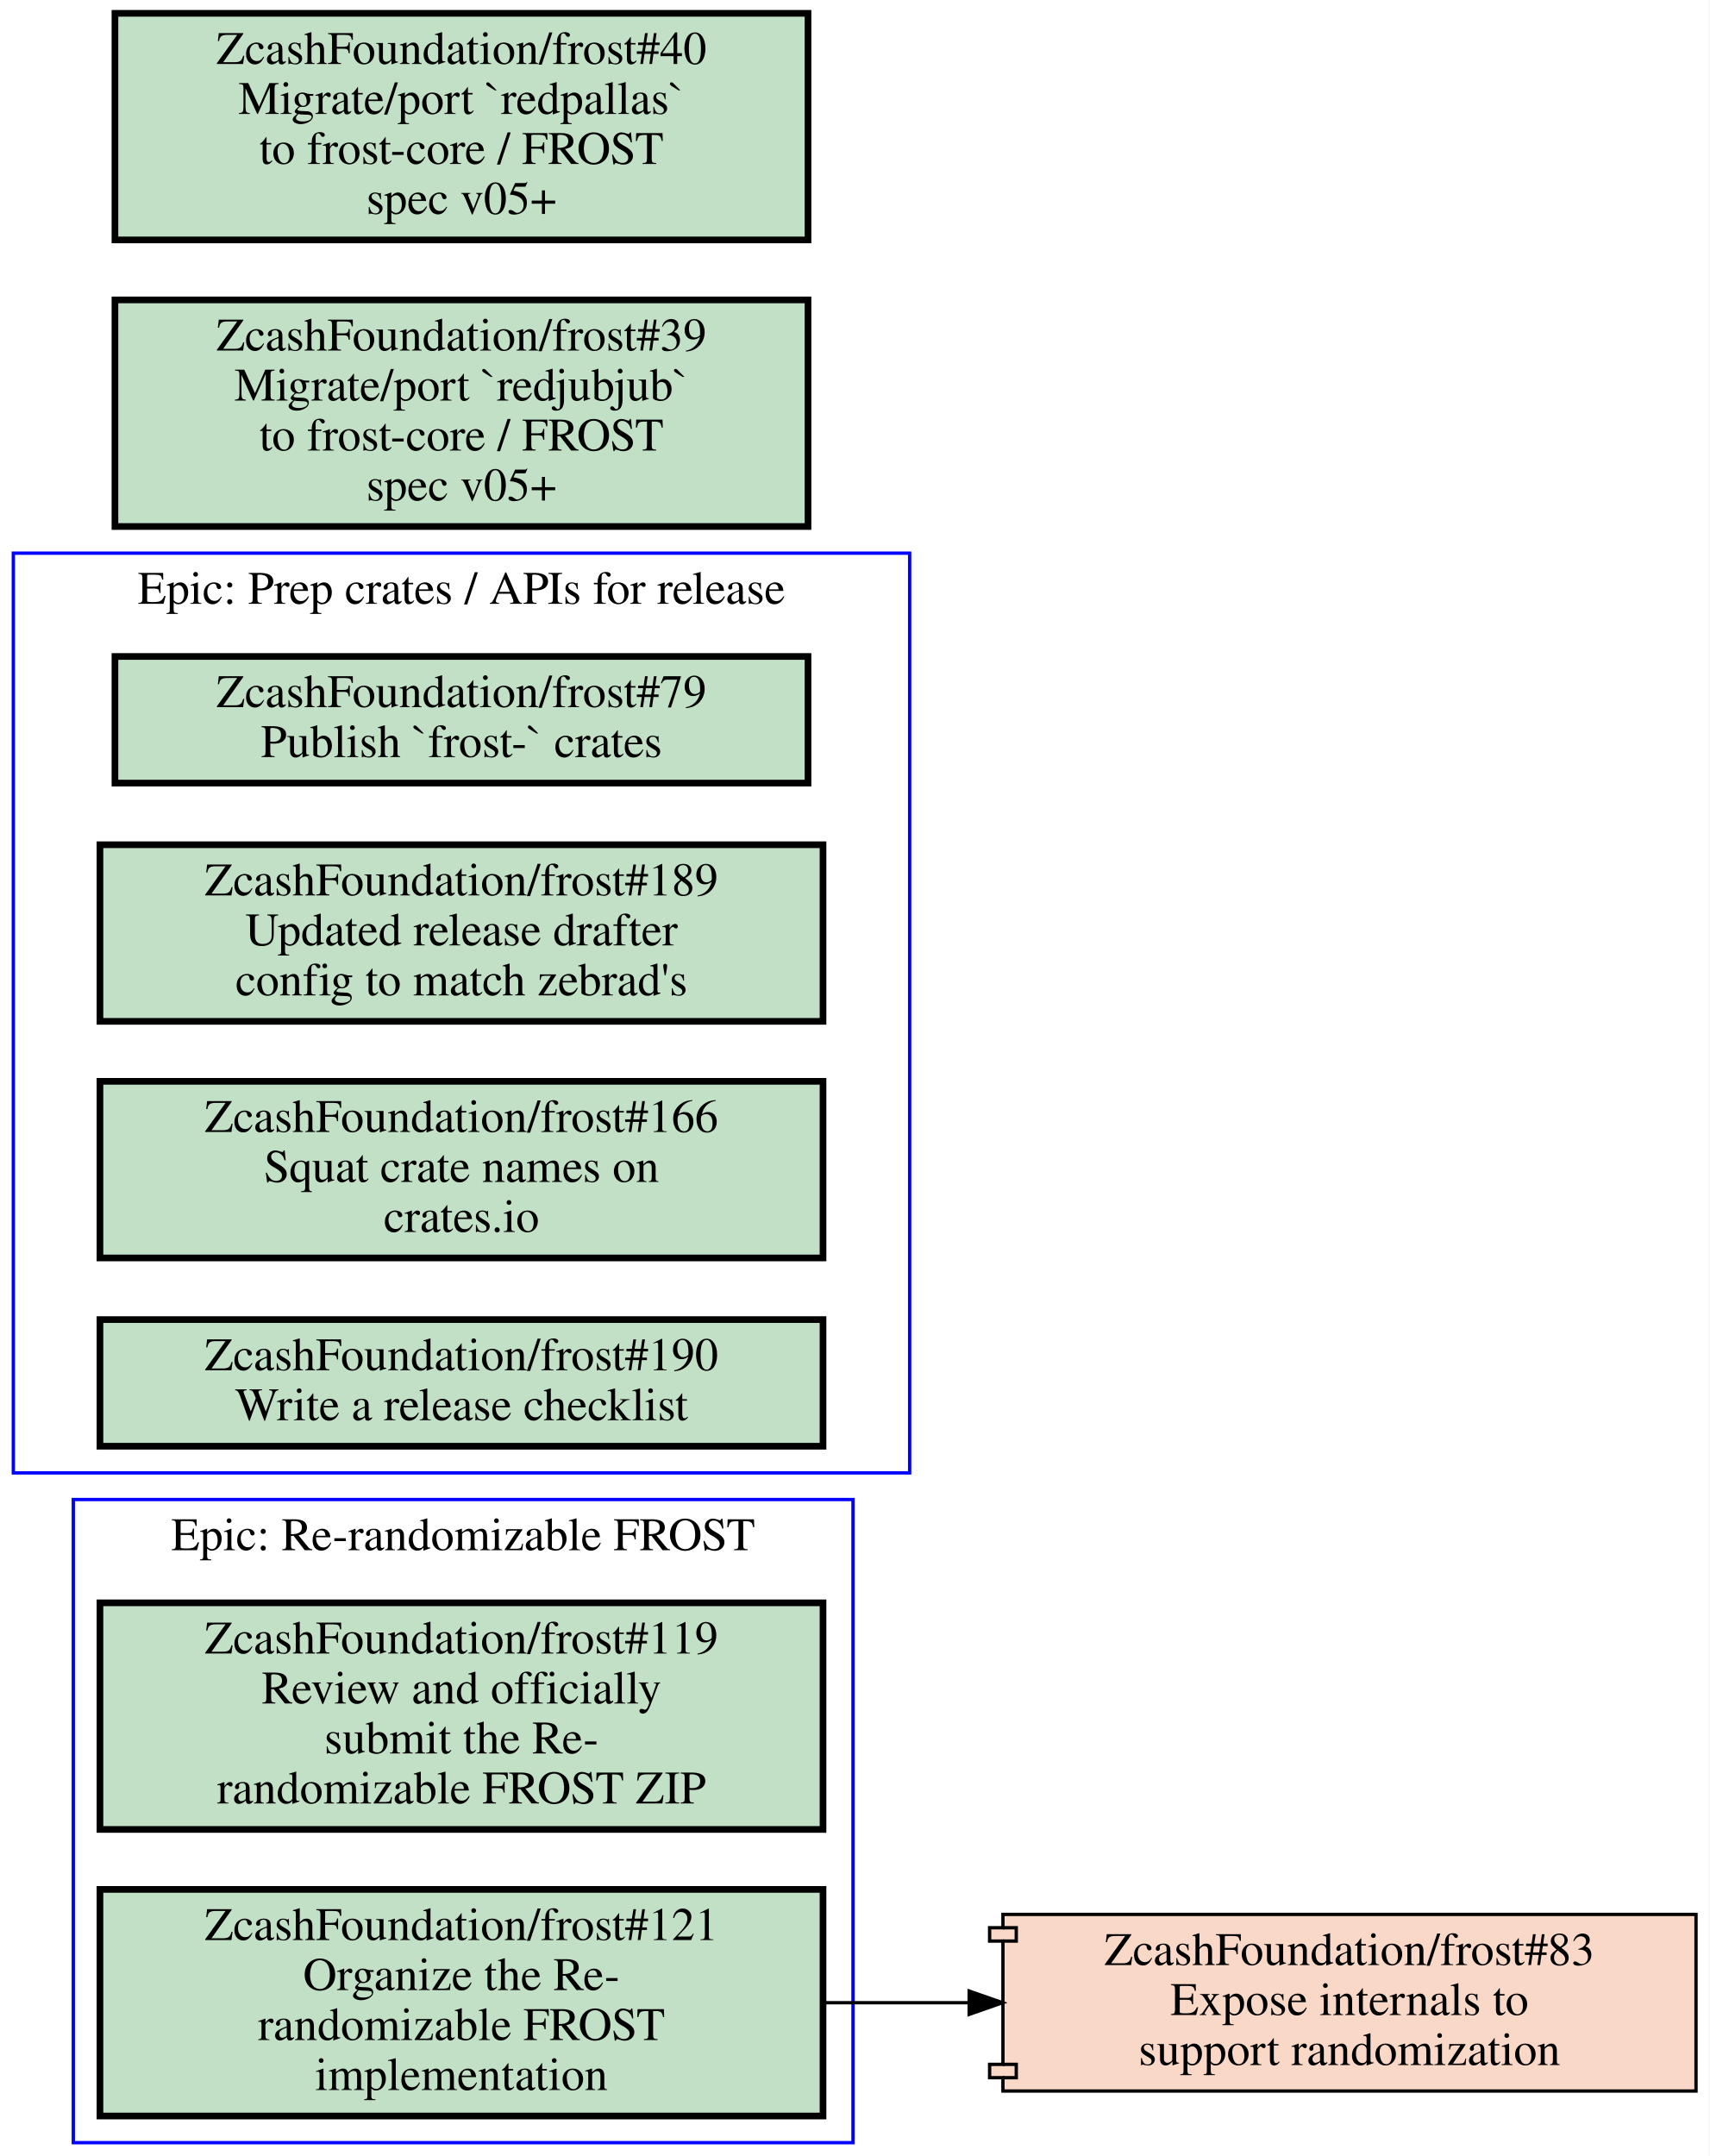
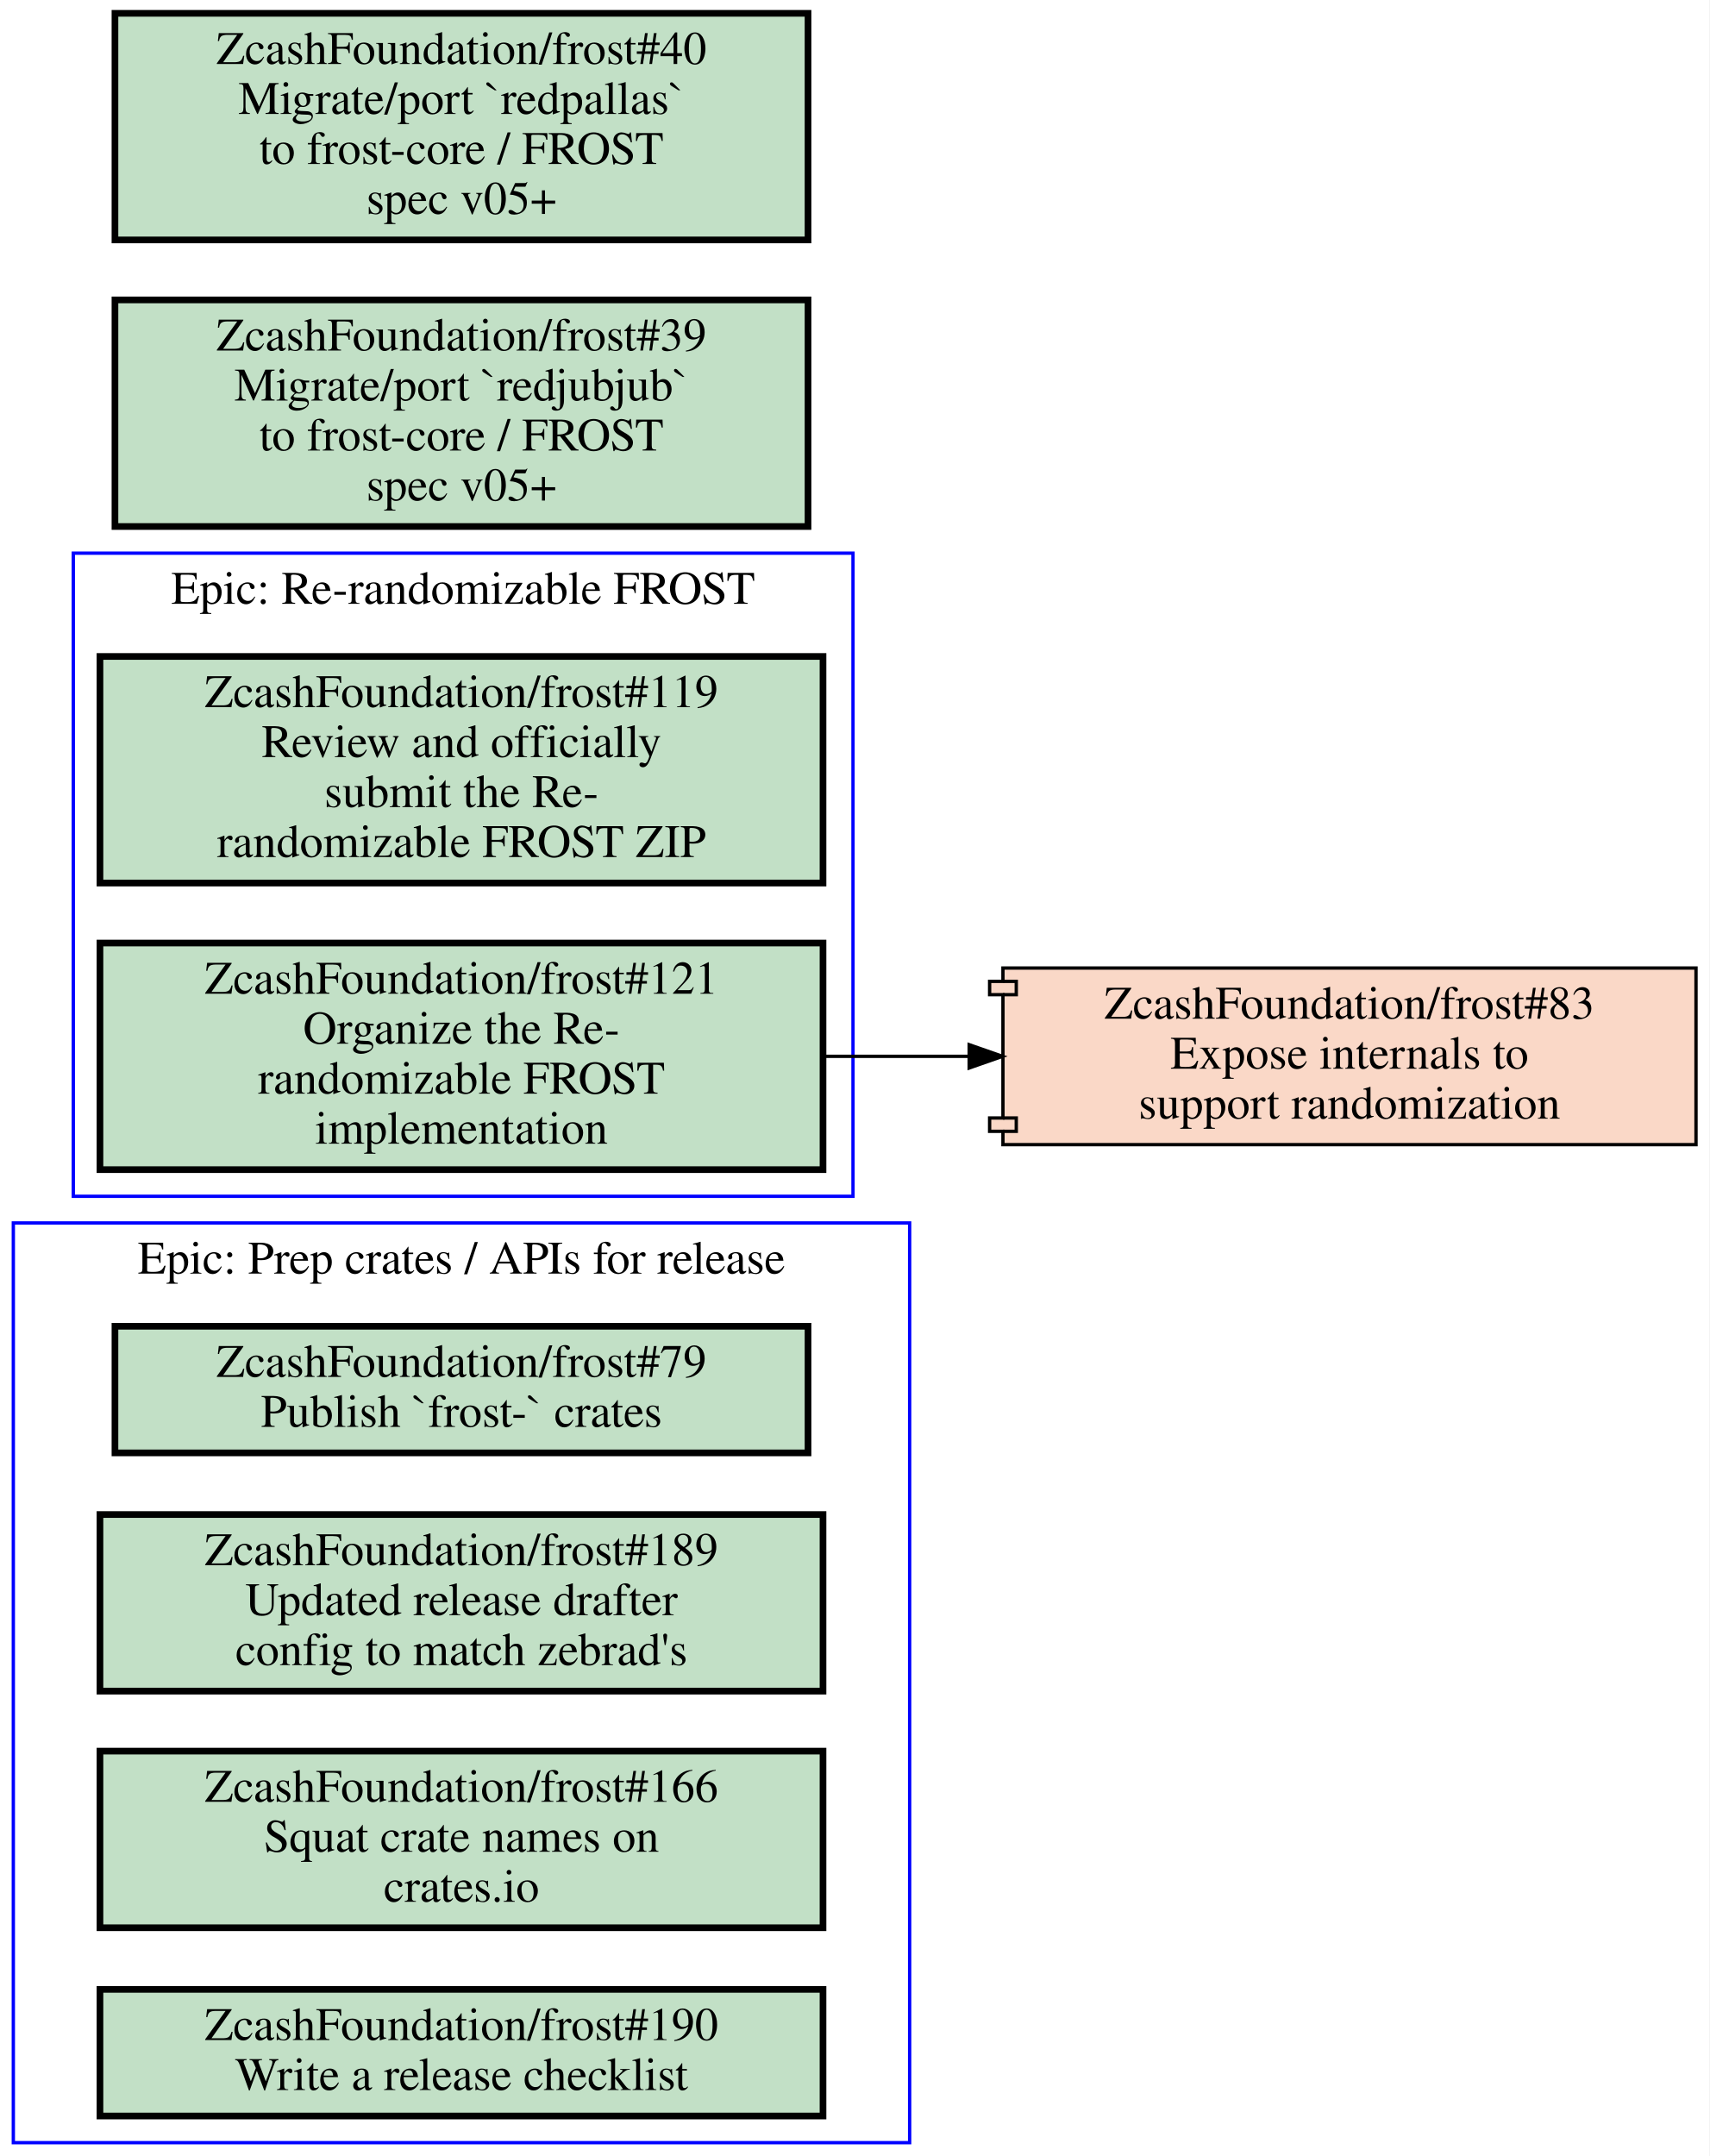
<svg xmlns="http://www.w3.org/2000/svg" xmlns:xlink="http://www.w3.org/1999/xlink" width="513pt" height="647pt" viewBox="0.00 0.00 513.00 647.00">
  <g id="graph0" class="graph" transform="scale(1 1) rotate(0) translate(4 643)">
    <polygon fill="#ffffff" stroke="transparent" points="-4,4 -4,-643 509,-643 509,4 -4,4" />
    <g id="clust1" class="cluster">
-       <polygon fill="none" stroke="#0000ff" points="0,-201 0,-477 269,-477 269,-201 0,-201" />
-       <text text-anchor="middle" x="134.5" y="-461.8" font-family="Times,serif" font-size="14.00" fill="#000000">Epic: Prep crates / APIs for release</text>
+       <polygon fill="none" stroke="#0000ff" points="0,0 0,-276 269,-276 269,0 0,0" />
+       <text text-anchor="middle" x="134.5" y="-260.8" font-family="Times,serif" font-size="14.00" fill="#000000">Epic: Prep crates / APIs for release</text>
    </g>
    <g id="clust2" class="cluster">
-       <polygon fill="none" stroke="#0000ff" points="18,0 18,-193 252,-193 252,0 18,0" />
-       <text text-anchor="middle" x="135" y="-177.8" font-family="Times,serif" font-size="14.00" fill="#000000">Epic: Re-randomizable FROST</text>
+       <polygon fill="none" stroke="#0000ff" points="18,-284 18,-477 252,-477 252,-284 18,-284" />
+       <text text-anchor="middle" x="135" y="-461.8" font-family="Times,serif" font-size="14.00" fill="#000000">Epic: Re-randomizable FROST</text>
    </g>
    <g id="node1" class="node open">
      <g id="a_node1">
        <a xlink:href="https://github.com/ZcashFoundation/frost/issues/79" xlink:title="ZcashFoundation/frost#79&#10;Publish `frost-` crates" target="_blank">
-           <polygon fill="#c2e0c6" stroke="#000000" stroke-width="2" points="238.5,-446 30.5,-446 30.5,-408 238.5,-408 238.5,-446" />
-           <text text-anchor="middle" x="134.5" y="-430.8" font-family="Times,serif" font-size="14.00" fill="#000000">ZcashFoundation/frost#79</text>
-           <text text-anchor="middle" x="134.5" y="-415.8" font-family="Times,serif" font-size="14.00" fill="#000000">Publish `frost-` crates</text>
+           <polygon fill="#c2e0c6" stroke="#000000" stroke-width="2" points="238.5,-245 30.5,-245 30.5,-207 238.5,-207 238.5,-245" />
+           <text text-anchor="middle" x="134.5" y="-229.8" font-family="Times,serif" font-size="14.00" fill="#000000">ZcashFoundation/frost#79</text>
+           <text text-anchor="middle" x="134.5" y="-214.8" font-family="Times,serif" font-size="14.00" fill="#000000">Publish `frost-` crates</text>
        </a>
      </g>
    </g>
    <g id="node2" class="node open">
      <g id="a_node2">
        <a xlink:href="https://github.com/ZcashFoundation/frost/issues/189" xlink:title="ZcashFoundation/frost#189&#10;Updated release drafter&#10;config to match zebrad's" target="_blank">
-           <polygon fill="#c2e0c6" stroke="#000000" stroke-width="2" points="243,-389.5 26,-389.5 26,-336.5 243,-336.5 243,-389.5" />
-           <text text-anchor="middle" x="134.5" y="-374.3" font-family="Times,serif" font-size="14.00" fill="#000000">ZcashFoundation/frost#189</text>
-           <text text-anchor="middle" x="134.5" y="-359.3" font-family="Times,serif" font-size="14.00" fill="#000000">Updated release drafter</text>
-           <text text-anchor="middle" x="134.5" y="-344.3" font-family="Times,serif" font-size="14.00" fill="#000000">config to match zebrad's</text>
+           <polygon fill="#c2e0c6" stroke="#000000" stroke-width="2" points="243,-188.5 26,-188.5 26,-135.5 243,-135.5 243,-188.5" />
+           <text text-anchor="middle" x="134.5" y="-173.3" font-family="Times,serif" font-size="14.00" fill="#000000">ZcashFoundation/frost#189</text>
+           <text text-anchor="middle" x="134.5" y="-158.3" font-family="Times,serif" font-size="14.00" fill="#000000">Updated release drafter</text>
+           <text text-anchor="middle" x="134.5" y="-143.3" font-family="Times,serif" font-size="14.00" fill="#000000">config to match zebrad's</text>
        </a>
      </g>
    </g>
    <g id="node3" class="node open">
      <g id="a_node3">
        <a xlink:href="https://github.com/ZcashFoundation/frost/issues/166" xlink:title="ZcashFoundation/frost#166&#10;Squat crate names on&#10;crates.io" target="_blank">
-           <polygon fill="#c2e0c6" stroke="#000000" stroke-width="2" points="243,-318.5 26,-318.5 26,-265.5 243,-265.5 243,-318.5" />
-           <text text-anchor="middle" x="134.5" y="-303.3" font-family="Times,serif" font-size="14.00" fill="#000000">ZcashFoundation/frost#166</text>
-           <text text-anchor="middle" x="134.5" y="-288.3" font-family="Times,serif" font-size="14.00" fill="#000000">Squat crate names on</text>
-           <text text-anchor="middle" x="134.5" y="-273.3" font-family="Times,serif" font-size="14.00" fill="#000000">crates.io</text>
+           <polygon fill="#c2e0c6" stroke="#000000" stroke-width="2" points="243,-117.5 26,-117.5 26,-64.5 243,-64.5 243,-117.5" />
+           <text text-anchor="middle" x="134.5" y="-102.3" font-family="Times,serif" font-size="14.00" fill="#000000">ZcashFoundation/frost#166</text>
+           <text text-anchor="middle" x="134.5" y="-87.3" font-family="Times,serif" font-size="14.00" fill="#000000">Squat crate names on</text>
+           <text text-anchor="middle" x="134.5" y="-72.3" font-family="Times,serif" font-size="14.00" fill="#000000">crates.io</text>
        </a>
      </g>
    </g>
    <g id="node4" class="node open">
      <g id="a_node4">
        <a xlink:href="https://github.com/ZcashFoundation/frost/issues/190" xlink:title="ZcashFoundation/frost#190&#10;Write a release checklist" target="_blank">
-           <polygon fill="#c2e0c6" stroke="#000000" stroke-width="2" points="243,-247 26,-247 26,-209 243,-209 243,-247" />
-           <text text-anchor="middle" x="134.5" y="-231.8" font-family="Times,serif" font-size="14.00" fill="#000000">ZcashFoundation/frost#190</text>
-           <text text-anchor="middle" x="134.5" y="-216.8" font-family="Times,serif" font-size="14.00" fill="#000000">Write a release checklist</text>
+           <polygon fill="#c2e0c6" stroke="#000000" stroke-width="2" points="243,-46 26,-46 26,-8 243,-8 243,-46" />
+           <text text-anchor="middle" x="134.5" y="-30.8" font-family="Times,serif" font-size="14.00" fill="#000000">ZcashFoundation/frost#190</text>
+           <text text-anchor="middle" x="134.5" y="-15.8" font-family="Times,serif" font-size="14.00" fill="#000000">Write a release checklist</text>
        </a>
      </g>
    </g>
    <g id="node5" class="node open">
      <g id="a_node5">
        <a xlink:href="https://github.com/ZcashFoundation/frost/issues/119" xlink:title="ZcashFoundation/frost#119&#10;Review and officially&#10;submit the Re-&#10;randomizable FROST ZIP" target="_blank">
-           <polygon fill="#c2e0c6" stroke="#000000" stroke-width="2" points="243,-162 26,-162 26,-94 243,-94 243,-162" />
-           <text text-anchor="middle" x="134.5" y="-146.8" font-family="Times,serif" font-size="14.00" fill="#000000">ZcashFoundation/frost#119</text>
-           <text text-anchor="middle" x="134.5" y="-131.8" font-family="Times,serif" font-size="14.00" fill="#000000">Review and officially</text>
-           <text text-anchor="middle" x="134.5" y="-116.8" font-family="Times,serif" font-size="14.00" fill="#000000">submit the Re-</text>
-           <text text-anchor="middle" x="134.5" y="-101.8" font-family="Times,serif" font-size="14.00" fill="#000000">randomizable FROST ZIP</text>
+           <polygon fill="#c2e0c6" stroke="#000000" stroke-width="2" points="243,-446 26,-446 26,-378 243,-378 243,-446" />
+           <text text-anchor="middle" x="134.5" y="-430.8" font-family="Times,serif" font-size="14.00" fill="#000000">ZcashFoundation/frost#119</text>
+           <text text-anchor="middle" x="134.5" y="-415.8" font-family="Times,serif" font-size="14.00" fill="#000000">Review and officially</text>
+           <text text-anchor="middle" x="134.5" y="-400.8" font-family="Times,serif" font-size="14.00" fill="#000000">submit the Re-</text>
+           <text text-anchor="middle" x="134.5" y="-385.8" font-family="Times,serif" font-size="14.00" fill="#000000">randomizable FROST ZIP</text>
        </a>
      </g>
    </g>
    <g id="node6" class="node open">
      <g id="a_node6">
        <a xlink:href="https://github.com/ZcashFoundation/frost/issues/121" xlink:title="ZcashFoundation/frost#121&#10;Organize the Re-&#10;randomizable FROST&#10;implementation" target="_blank">
-           <polygon fill="#c2e0c6" stroke="#000000" stroke-width="2" points="243,-76 26,-76 26,-8 243,-8 243,-76" />
-           <text text-anchor="middle" x="134.5" y="-60.8" font-family="Times,serif" font-size="14.00" fill="#000000">ZcashFoundation/frost#121</text>
-           <text text-anchor="middle" x="134.5" y="-45.8" font-family="Times,serif" font-size="14.00" fill="#000000">Organize the Re-</text>
-           <text text-anchor="middle" x="134.5" y="-30.8" font-family="Times,serif" font-size="14.00" fill="#000000">randomizable FROST</text>
-           <text text-anchor="middle" x="134.5" y="-15.8" font-family="Times,serif" font-size="14.00" fill="#000000">implementation</text>
+           <polygon fill="#c2e0c6" stroke="#000000" stroke-width="2" points="243,-360 26,-360 26,-292 243,-292 243,-360" />
+           <text text-anchor="middle" x="134.5" y="-344.8" font-family="Times,serif" font-size="14.00" fill="#000000">ZcashFoundation/frost#121</text>
+           <text text-anchor="middle" x="134.5" y="-329.8" font-family="Times,serif" font-size="14.00" fill="#000000">Organize the Re-</text>
+           <text text-anchor="middle" x="134.5" y="-314.8" font-family="Times,serif" font-size="14.00" fill="#000000">randomizable FROST</text>
+           <text text-anchor="middle" x="134.5" y="-299.8" font-family="Times,serif" font-size="14.00" fill="#000000">implementation</text>
        </a>
      </g>
    </g>
    <g id="node7" class="node closed">
      <g id="a_node7">
        <a xlink:href="https://github.com/ZcashFoundation/frost/pull/83" xlink:title="ZcashFoundation/frost#83&#10;Expose internals to&#10;support randomization" target="_blank">
-           <polygon fill="#fad8c7" stroke="#000000" points="505,-68.5 297,-68.5 297,-64.5 293,-64.5 293,-60.5 297,-60.5 297,-23.5 293,-23.5 293,-19.5 297,-19.5 297,-15.5 505,-15.5 505,-68.5" />
-           <polyline fill="none" stroke="#000000" points="297,-64.5 301,-64.5 301,-60.5 297,-60.5 " />
-           <polyline fill="none" stroke="#000000" points="297,-23.5 301,-23.5 301,-19.5 297,-19.5 " />
-           <text text-anchor="middle" x="401" y="-53.3" font-family="Times,serif" font-size="14.00" fill="#000000">ZcashFoundation/frost#83</text>
-           <text text-anchor="middle" x="401" y="-38.3" font-family="Times,serif" font-size="14.00" fill="#000000">Expose internals to</text>
-           <text text-anchor="middle" x="401" y="-23.3" font-family="Times,serif" font-size="14.00" fill="#000000">support randomization</text>
+           <polygon fill="#fad8c7" stroke="#000000" points="505,-352.5 297,-352.5 297,-348.5 293,-348.5 293,-344.5 297,-344.5 297,-307.5 293,-307.5 293,-303.5 297,-303.5 297,-299.5 505,-299.5 505,-352.5" />
+           <polyline fill="none" stroke="#000000" points="297,-348.5 301,-348.5 301,-344.5 297,-344.5 " />
+           <polyline fill="none" stroke="#000000" points="297,-307.5 301,-307.5 301,-303.5 297,-303.5 " />
+           <text text-anchor="middle" x="401" y="-337.3" font-family="Times,serif" font-size="14.00" fill="#000000">ZcashFoundation/frost#83</text>
+           <text text-anchor="middle" x="401" y="-322.3" font-family="Times,serif" font-size="14.00" fill="#000000">Expose internals to</text>
+           <text text-anchor="middle" x="401" y="-307.3" font-family="Times,serif" font-size="14.00" fill="#000000">support randomization</text>
        </a>
      </g>
    </g>
    <g id="edge1" class="edge">
-       <path fill="none" stroke="#000000" d="M243.28,-42C257.53,-42 272.16,-42 286.49,-42" />
-       <polygon fill="#000000" stroke="#000000" points="286.87,-45.5 296.87,-42 286.87,-38.5 286.87,-45.5" />
+       <path fill="none" stroke="#000000" d="M243.28,-326C257.53,-326 272.16,-326 286.49,-326" />
+       <polygon fill="#000000" stroke="#000000" points="286.87,-329.5 296.87,-326 286.87,-322.5 286.87,-329.5" />
    </g>
    <g id="node8" class="node open">
      <g id="a_node8">
        <a xlink:href="https://github.com/ZcashFoundation/frost/issues/39" xlink:title="ZcashFoundation/frost#39&#10;Migrate/port `redjubjub`&#10;to frost-core / FROST&#10;spec v05+" target="_blank">
          <polygon fill="#c2e0c6" stroke="#000000" stroke-width="2" points="238.5,-553 30.5,-553 30.5,-485 238.5,-485 238.5,-553" />
          <text text-anchor="middle" x="134.5" y="-537.8" font-family="Times,serif" font-size="14.00" fill="#000000">ZcashFoundation/frost#39</text>
          <text text-anchor="middle" x="134.5" y="-522.8" font-family="Times,serif" font-size="14.00" fill="#000000">Migrate/port `redjubjub`</text>
          <text text-anchor="middle" x="134.5" y="-507.8" font-family="Times,serif" font-size="14.00" fill="#000000">to frost-core / FROST</text>
          <text text-anchor="middle" x="134.5" y="-492.8" font-family="Times,serif" font-size="14.00" fill="#000000">spec v05+</text>
        </a>
      </g>
    </g>
    <g id="node9" class="node open">
      <g id="a_node9">
        <a xlink:href="https://github.com/ZcashFoundation/frost/issues/40" xlink:title="ZcashFoundation/frost#40&#10;Migrate/port `redpallas`&#10;to frost-core / FROST&#10;spec v05+" target="_blank">
          <polygon fill="#c2e0c6" stroke="#000000" stroke-width="2" points="238.5,-639 30.5,-639 30.5,-571 238.5,-571 238.5,-639" />
          <text text-anchor="middle" x="134.5" y="-623.8" font-family="Times,serif" font-size="14.00" fill="#000000">ZcashFoundation/frost#40</text>
          <text text-anchor="middle" x="134.5" y="-608.8" font-family="Times,serif" font-size="14.00" fill="#000000">Migrate/port `redpallas`</text>
          <text text-anchor="middle" x="134.5" y="-593.8" font-family="Times,serif" font-size="14.00" fill="#000000">to frost-core / FROST</text>
          <text text-anchor="middle" x="134.5" y="-578.8" font-family="Times,serif" font-size="14.00" fill="#000000">spec v05+</text>
        </a>
      </g>
    </g>
  </g>
</svg>
